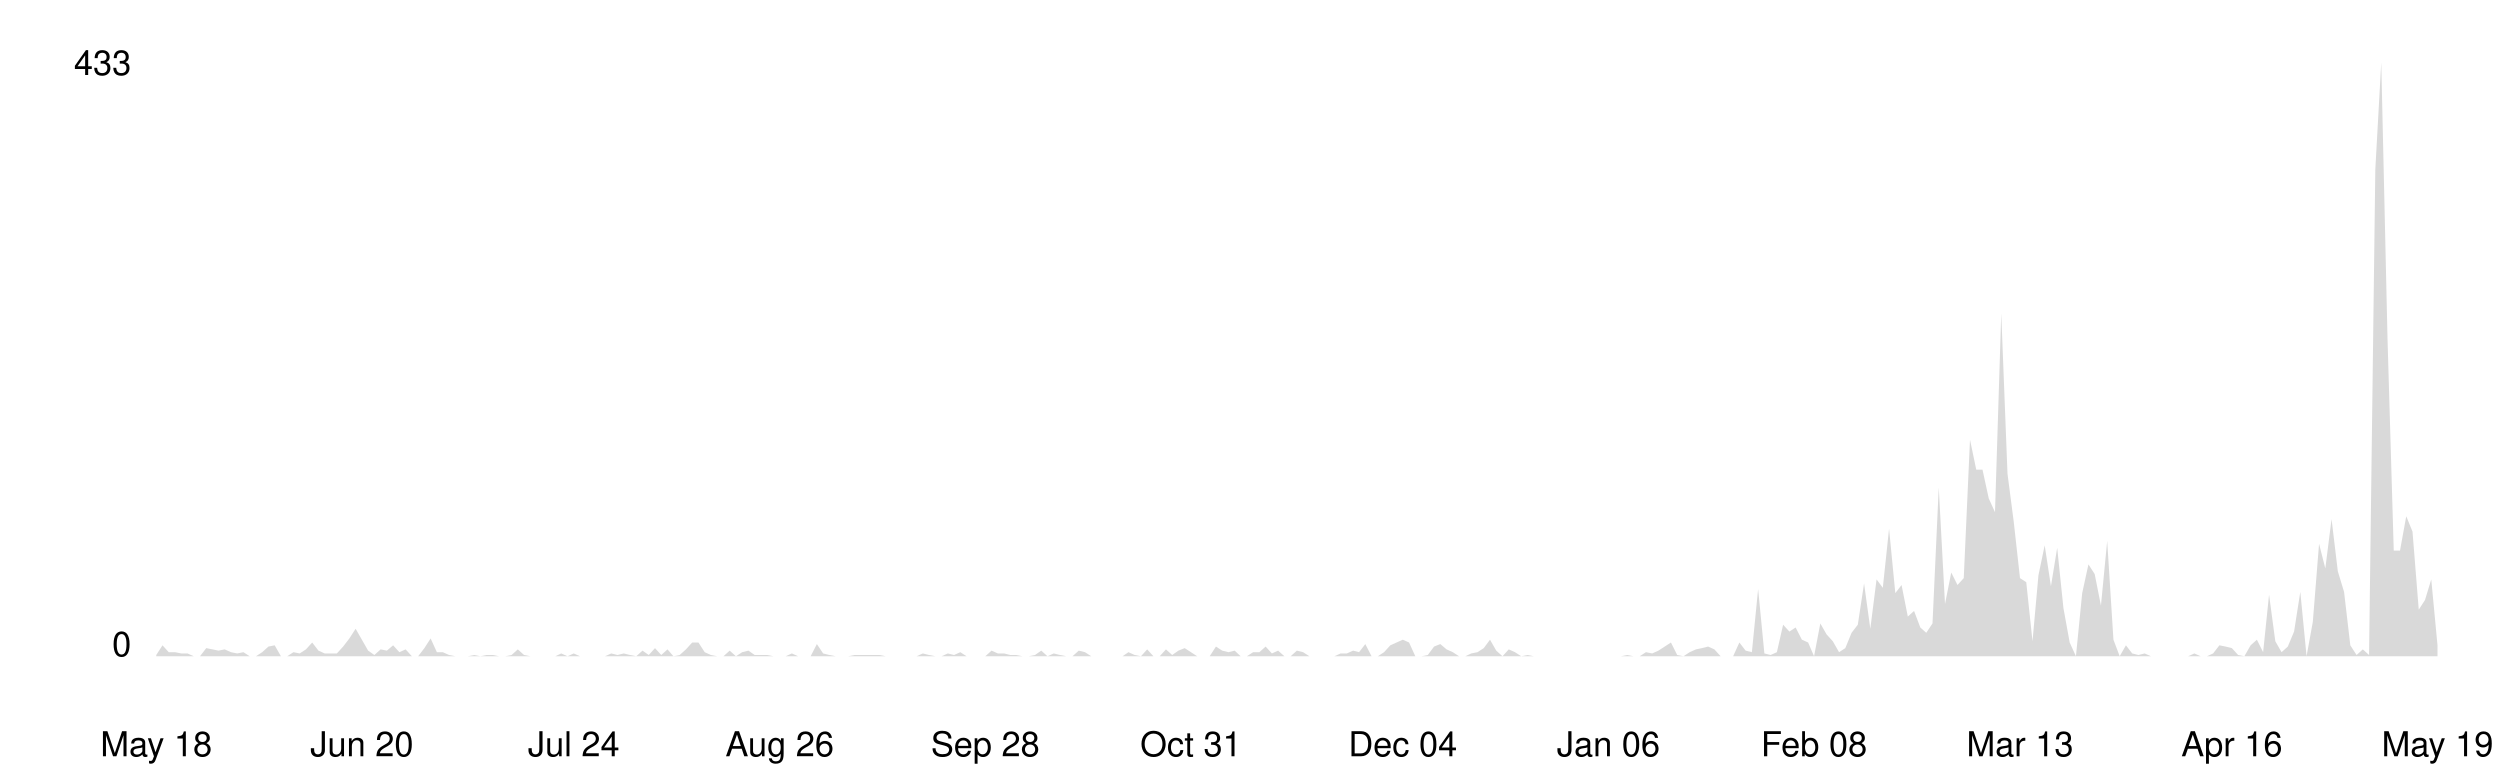
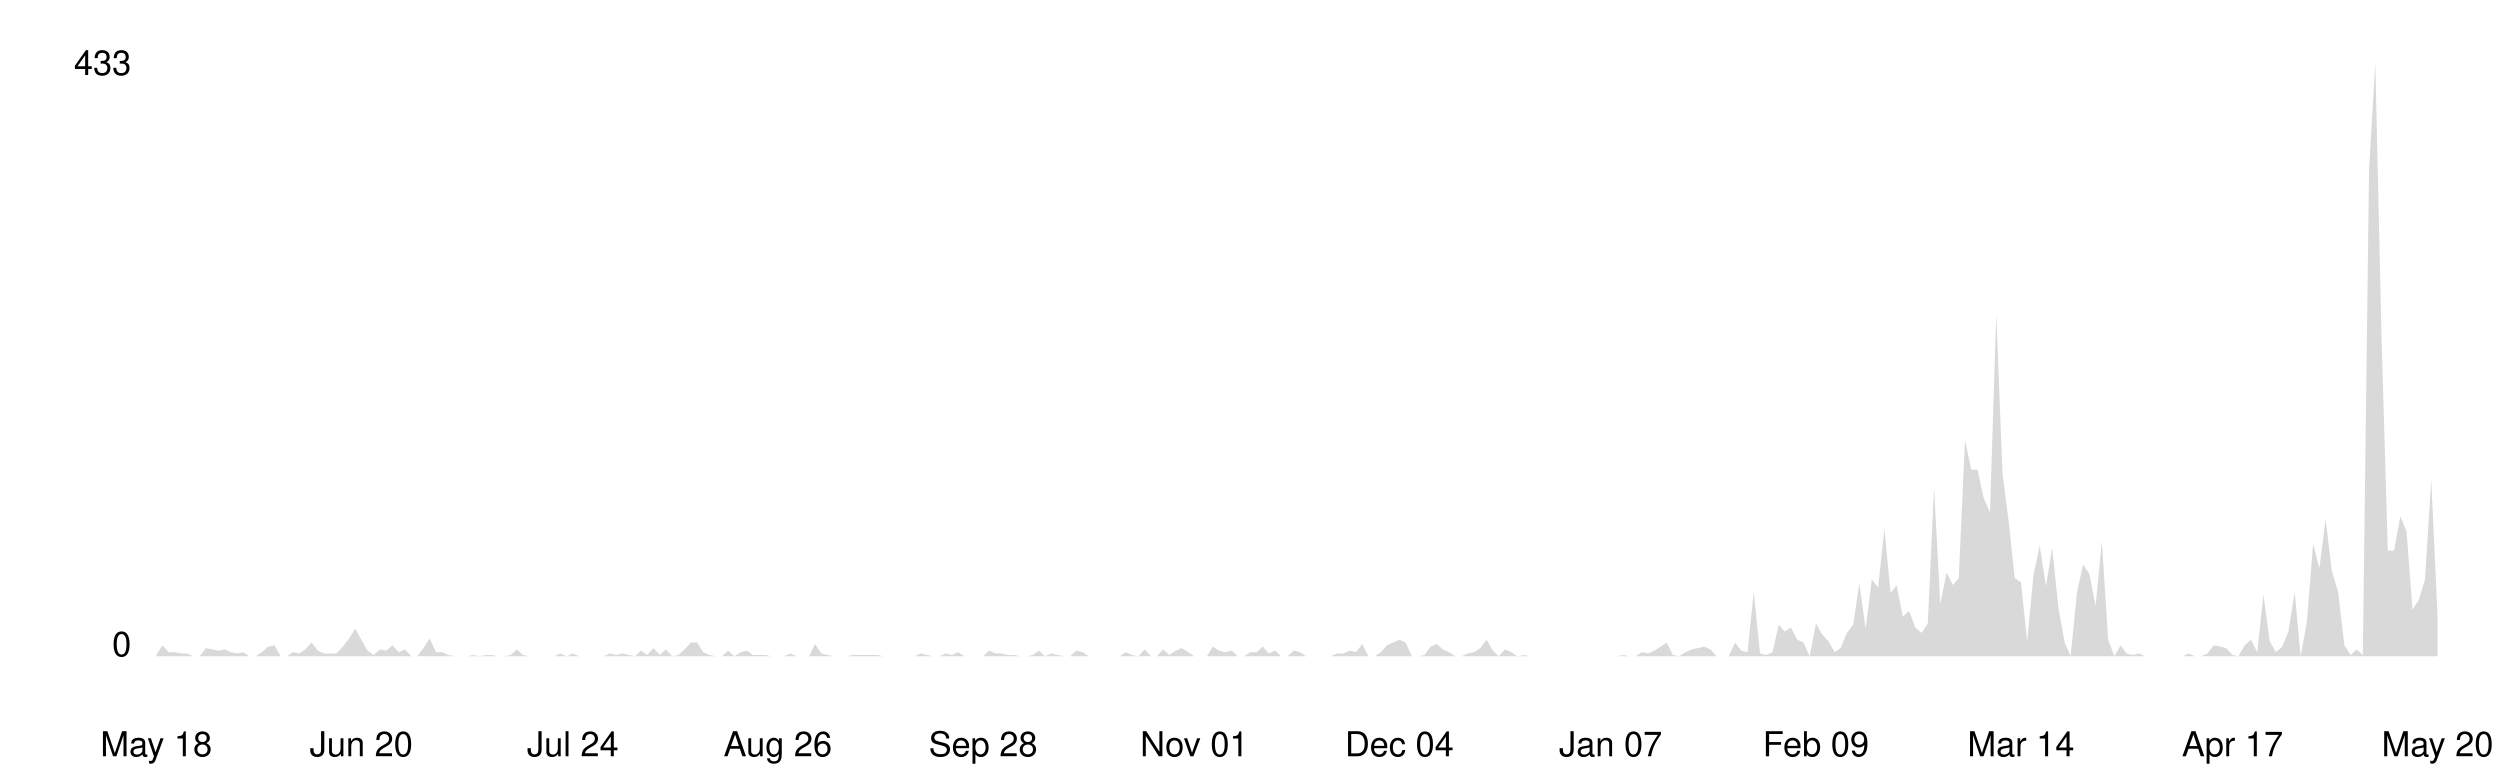
<svg xmlns="http://www.w3.org/2000/svg" viewBox="0 0 800 250" width="100%">
  <style>
    .line { fill: none; stroke-width: 2; stroke-linecap: round; stroke-linejoin: round; }
    .area { opacity: 0.15; }
    .axis-label { font-family: -apple-system, BlinkMacSystemFont, 'Segoe UI', Helvetica, Arial, sans-serif; font-size: 11px; }
    .axis-line { stroke-width: 1; }

    @media (prefers-color-scheme: dark) {
      .line { stroke: #58a6ff; }
      .area { fill: #58a6ff; }
      .axis-label { fill: #8b949e; }
      .axis-line { stroke: #30363d; }
    }
    @media (prefers-color-scheme: light) {
      .line { stroke: #0969da; }
      .area { fill: #0969da; }
      .axis-label { fill: #57606a; }
      .axis-line { stroke: #d0d7de; }
    }
  </style>
  <line class="axis-line" x1="50" y1="20" x2="50" y2="210" />
  <line class="axis-line" x1="50" y1="210" x2="780" y2="210" />
-   <polygon class="area" points="50.0,209.6 52.0,206.5 54.0,208.7 56.0,208.7 58.0,209.1 60.0,209.1 62.0,210.0 64.0,210.0 66.0,207.4 68.0,207.8 69.9,208.2 71.9,207.8 73.9,208.7 75.9,209.1 77.9,208.7 79.9,210.0 81.9,210.0 83.9,208.7 85.9,206.9 87.9,206.5 89.9,210.0 91.9,210.0 93.9,208.7 95.9,209.1 97.9,207.8 99.9,205.6 101.9,208.2 103.9,209.1 105.8,209.1 107.8,209.1 109.8,206.9 111.8,204.3 113.8,201.2 115.8,204.7 117.8,208.2 119.8,209.6 121.8,207.8 123.8,208.2 125.8,206.5 127.8,208.7 129.8,207.8 131.8,210.0 133.8,210.0 135.8,207.4 137.8,204.3 139.8,208.7 141.7,208.7 143.7,209.6 145.7,210.0 147.7,210.0 149.7,210.0 151.7,209.6 153.7,210.0 155.7,209.6 157.7,209.6 159.7,210.0 161.7,210.0 163.7,209.6 165.7,207.8 167.7,209.6 169.7,210.0 171.7,210.0 173.7,210.0 175.7,210.0 177.7,210.0 179.6,209.1 181.6,210.0 183.6,209.1 185.6,210.0 187.6,210.0 189.6,210.0 191.6,210.0 193.6,210.0 195.6,209.1 197.6,209.6 199.6,209.1 201.6,209.6 203.6,210.0 205.6,208.2 207.6,209.6 209.6,207.4 211.6,209.6 213.6,207.8 215.5,210.0 217.5,209.6 219.5,207.8 221.5,205.6 223.5,205.6 225.5,208.7 227.5,209.6 229.5,210.0 231.5,210.0 233.5,208.2 235.5,210.0 237.5,208.7 239.5,208.2 241.5,209.6 243.5,209.6 245.5,209.6 247.5,210.0 249.5,210.0 251.4,210.0 253.4,209.1 255.4,210.0 257.4,210.0 259.4,210.0 261.4,206.1 263.4,209.1 265.4,209.6 267.4,210.0 269.4,210.0 271.4,210.0 273.4,209.6 275.4,209.6 277.4,209.6 279.4,209.6 281.4,209.6 283.4,210.0 285.4,210.0 287.3,210.0 289.3,210.0 291.3,210.0 293.3,210.0 295.3,209.1 297.3,209.6 299.3,210.0 301.3,210.0 303.3,209.1 305.3,209.6 307.3,208.7 309.3,210.0 311.3,210.0 313.3,210.0 315.3,210.0 317.3,208.2 319.3,209.1 321.3,209.1 323.3,209.6 325.2,209.6 327.2,210.0 329.2,210.0 331.2,209.6 333.2,208.2 335.2,210.0 337.2,209.1 339.2,209.6 341.2,210.0 343.2,210.0 345.2,208.2 347.2,208.7 349.2,210.0 351.2,210.0 353.2,210.0 355.2,210.0 357.2,210.0 359.2,210.0 361.1,208.7 363.1,209.6 365.1,210.0 367.1,207.8 369.1,210.0 371.1,210.0 373.1,207.8 375.1,209.6 377.1,208.2 379.1,207.4 381.1,208.7 383.1,210.0 385.1,210.0 387.1,210.0 389.1,206.9 391.1,208.2 393.1,208.7 395.1,208.2 397.0,210.0 399.0,210.0 401.0,208.7 403.0,208.7 405.0,206.9 407.0,209.1 409.0,208.2 411.0,210.0 413.0,210.0 415.0,208.2 417.0,208.7 419.0,210.0 421.0,210.0 423.0,210.0 425.0,210.0 427.0,210.0 429.0,209.1 431.0,209.1 433.0,208.2 434.9,208.7 436.9,206.1 438.9,210.0 440.9,210.0 442.9,208.7 444.9,206.5 446.9,205.6 448.9,204.7 450.9,205.6 452.9,210.0 454.9,210.0 456.9,209.6 458.9,206.9 460.9,206.1 462.9,207.8 464.9,208.7 466.9,210.0 468.9,210.0 470.8,209.1 472.8,208.7 474.8,207.4 476.8,204.7 478.8,208.2 480.8,210.0 482.8,207.8 484.8,208.7 486.8,210.0 488.8,209.6 490.8,210.0 492.8,210.0 494.8,210.0 496.8,210.0 498.8,210.0 500.8,210.0 502.8,210.0 504.8,210.0 506.7,210.0 508.7,210.0 510.7,210.0 512.7,210.0 514.7,210.0 516.7,210.0 518.7,210.0 520.7,209.6 522.7,210.0 524.7,210.0 526.7,208.7 528.7,209.1 530.7,208.2 532.7,206.9 534.7,205.6 536.7,209.6 538.7,210.0 540.7,208.7 542.7,207.8 544.6,207.4 546.6,206.9 548.6,207.8 550.6,210.0 552.6,210.0 554.6,210.0 556.6,205.6 558.6,208.2 560.6,208.7 562.6,188.5 564.6,209.1 566.6,209.6 568.6,208.7 570.6,199.9 572.6,202.1 574.6,200.8 576.6,204.7 578.6,205.6 580.5,210.0 582.5,199.5 584.5,203.0 586.5,205.2 588.5,208.7 590.5,207.4 592.5,202.5 594.5,199.9 596.5,186.7 598.5,201.2 600.5,185.4 602.5,188.1 604.5,169.2 606.5,189.8 608.5,187.2 610.5,197.3 612.5,195.5 614.5,200.8 616.4,202.5 618.4,199.5 620.4,156.0 622.4,193.3 624.4,183.2 626.4,187.2 628.4,185.0 630.4,140.7 632.4,150.3 634.4,150.3 636.4,159.5 638.4,163.9 640.4,100.3 642.4,151.6 644.4,167.0 646.4,185.0 648.4,186.3 650.4,205.2 652.3,184.1 654.3,174.5 656.3,187.6 658.3,175.3 660.3,194.6 662.3,205.6 664.3,210.0 666.3,189.8 668.3,180.6 670.3,183.7 672.3,193.8 674.3,173.1 676.3,204.7 678.3,210.0 680.3,206.5 682.3,209.1 684.3,209.6 686.3,209.1 688.3,210.0 690.2,210.0 692.2,210.0 694.2,210.0 696.2,210.0 698.2,210.0 700.2,210.0 702.2,209.1 704.2,210.0 706.2,210.0 708.2,209.1 710.2,206.5 712.2,206.9 714.2,207.4 716.2,209.6 718.2,210.0 720.2,206.5 722.2,204.7 724.2,208.7 726.1,190.3 728.1,205.2 730.1,208.7 732.1,206.9 734.1,202.1 736.1,189.4 738.1,210.0 740.1,199.0 742.1,174.0 744.1,181.9 746.1,166.1 748.1,182.8 750.1,189.4 752.1,206.5 754.1,209.6 756.1,207.8 758.1,209.6 760.1,54.2 762.0,20.0 764.0,108.2 766.0,176.2 768.0,176.2 770.0,165.2 772.0,170.1 774.0,195.1 776.0,192.0 778.0,185.4 780.0,206.5 780.0,210.0 50.0,210.0" />
-   <polyline class="line" points="50.0,209.6 52.0,206.5 54.0,208.7 56.0,208.7 58.0,209.1 60.0,209.1 62.0,210.0 64.0,210.0 66.0,207.4 68.0,207.8 69.9,208.2 71.9,207.8 73.9,208.7 75.9,209.1 77.9,208.7 79.9,210.0 81.9,210.0 83.9,208.7 85.9,206.9 87.9,206.5 89.9,210.0 91.9,210.0 93.9,208.7 95.9,209.1 97.9,207.8 99.9,205.6 101.9,208.2 103.9,209.1 105.8,209.1 107.8,209.1 109.8,206.9 111.8,204.3 113.8,201.2 115.8,204.7 117.8,208.2 119.8,209.6 121.8,207.8 123.8,208.2 125.8,206.5 127.8,208.7 129.8,207.8 131.8,210.0 133.8,210.0 135.8,207.4 137.8,204.3 139.8,208.7 141.7,208.7 143.7,209.6 145.7,210.0 147.7,210.0 149.7,210.0 151.7,209.6 153.7,210.0 155.7,209.6 157.7,209.6 159.7,210.0 161.7,210.0 163.7,209.6 165.7,207.8 167.7,209.6 169.7,210.0 171.7,210.0 173.7,210.0 175.7,210.0 177.7,210.0 179.6,209.1 181.6,210.0 183.6,209.1 185.6,210.0 187.6,210.0 189.6,210.0 191.6,210.0 193.6,210.0 195.6,209.1 197.6,209.6 199.6,209.1 201.6,209.6 203.6,210.0 205.6,208.2 207.6,209.6 209.6,207.4 211.6,209.6 213.6,207.8 215.5,210.0 217.5,209.6 219.5,207.8 221.5,205.6 223.5,205.6 225.5,208.7 227.5,209.6 229.5,210.0 231.5,210.0 233.5,208.2 235.5,210.0 237.5,208.7 239.5,208.2 241.5,209.6 243.5,209.6 245.5,209.6 247.5,210.0 249.5,210.0 251.4,210.0 253.4,209.1 255.4,210.0 257.4,210.0 259.4,210.0 261.4,206.1 263.4,209.1 265.4,209.6 267.4,210.0 269.4,210.0 271.4,210.0 273.4,209.6 275.4,209.6 277.4,209.6 279.4,209.6 281.4,209.6 283.4,210.0 285.4,210.0 287.3,210.0 289.3,210.0 291.3,210.0 293.3,210.0 295.3,209.1 297.3,209.6 299.3,210.0 301.3,210.0 303.3,209.1 305.3,209.6 307.3,208.7 309.3,210.0 311.3,210.0 313.3,210.0 315.3,210.0 317.3,208.2 319.3,209.1 321.3,209.1 323.3,209.6 325.2,209.6 327.2,210.0 329.2,210.0 331.2,209.6 333.2,208.2 335.2,210.0 337.2,209.1 339.2,209.6 341.2,210.0 343.2,210.0 345.2,208.2 347.2,208.7 349.2,210.0 351.2,210.0 353.2,210.0 355.2,210.0 357.2,210.0 359.2,210.0 361.1,208.7 363.1,209.6 365.1,210.0 367.1,207.8 369.1,210.0 371.1,210.0 373.1,207.8 375.1,209.6 377.1,208.2 379.1,207.4 381.1,208.7 383.1,210.0 385.1,210.0 387.1,210.0 389.1,206.9 391.1,208.2 393.1,208.7 395.1,208.2 397.0,210.0 399.0,210.0 401.0,208.7 403.0,208.7 405.0,206.9 407.0,209.1 409.0,208.2 411.0,210.0 413.0,210.0 415.0,208.2 417.0,208.7 419.0,210.0 421.0,210.0 423.0,210.0 425.0,210.0 427.0,210.0 429.0,209.1 431.0,209.1 433.0,208.2 434.9,208.7 436.9,206.1 438.9,210.0 440.9,210.0 442.9,208.7 444.9,206.5 446.9,205.6 448.9,204.7 450.9,205.6 452.9,210.0 454.9,210.0 456.9,209.6 458.9,206.9 460.9,206.1 462.9,207.8 464.9,208.7 466.9,210.0 468.9,210.0 470.8,209.1 472.8,208.7 474.8,207.4 476.8,204.7 478.8,208.2 480.8,210.0 482.8,207.8 484.8,208.7 486.8,210.0 488.8,209.6 490.8,210.0 492.8,210.0 494.8,210.0 496.8,210.0 498.8,210.0 500.8,210.0 502.8,210.0 504.8,210.0 506.7,210.0 508.7,210.0 510.7,210.0 512.7,210.0 514.7,210.0 516.7,210.0 518.7,210.0 520.7,209.6 522.7,210.0 524.7,210.0 526.7,208.7 528.7,209.1 530.7,208.2 532.7,206.9 534.7,205.6 536.7,209.6 538.7,210.0 540.7,208.7 542.7,207.8 544.6,207.4 546.6,206.9 548.6,207.8 550.6,210.0 552.6,210.0 554.6,210.0 556.6,205.6 558.6,208.2 560.6,208.7 562.6,188.5 564.6,209.1 566.6,209.6 568.6,208.7 570.6,199.9 572.6,202.1 574.6,200.8 576.6,204.7 578.6,205.6 580.5,210.0 582.5,199.5 584.5,203.0 586.5,205.2 588.5,208.7 590.5,207.4 592.5,202.5 594.5,199.9 596.5,186.7 598.5,201.2 600.5,185.4 602.5,188.1 604.5,169.2 606.5,189.8 608.5,187.2 610.5,197.3 612.5,195.5 614.5,200.8 616.4,202.5 618.4,199.5 620.4,156.0 622.4,193.3 624.4,183.2 626.4,187.2 628.4,185.0 630.4,140.7 632.4,150.3 634.4,150.3 636.4,159.5 638.4,163.9 640.4,100.3 642.4,151.6 644.4,167.0 646.4,185.0 648.4,186.3 650.4,205.2 652.3,184.1 654.3,174.5 656.3,187.6 658.3,175.3 660.3,194.6 662.3,205.6 664.3,210.0 666.3,189.8 668.3,180.6 670.3,183.7 672.3,193.8 674.3,173.1 676.3,204.7 678.3,210.0 680.3,206.5 682.3,209.1 684.3,209.6 686.3,209.1 688.3,210.0 690.2,210.0 692.2,210.0 694.2,210.0 696.2,210.0 698.2,210.0 700.2,210.0 702.2,209.1 704.2,210.0 706.2,210.0 708.2,209.1 710.2,206.5 712.2,206.9 714.2,207.4 716.2,209.6 718.2,210.0 720.2,206.5 722.2,204.7 724.2,208.7 726.1,190.3 728.1,205.2 730.1,208.7 732.1,206.9 734.1,202.1 736.1,189.4 738.1,210.0 740.1,199.0 742.1,174.0 744.1,181.9 746.1,166.1 748.1,182.8 750.1,189.4 752.1,206.5 754.1,209.6 756.1,207.8 758.1,209.6 760.1,54.2 762.0,20.0 764.0,108.2 766.0,176.2 768.0,176.2 770.0,165.2 772.0,170.1 774.0,195.1 776.0,192.0 778.0,185.4 780.0,206.5" />
+   <polygon class="area" points="50.0,209.6 52.0,206.5 54.0,208.7 56.0,208.7 58.0,209.1 59.9,209.1 61.9,210.0 63.9,210.0 65.9,207.4 67.9,207.8 69.9,208.2 71.9,207.8 73.9,208.7 75.9,209.1 77.8,208.7 79.8,210.0 81.8,210.0 83.8,208.7 85.8,206.9 87.8,206.5 89.8,210.0 91.8,210.0 93.8,208.7 95.7,209.1 97.7,207.8 99.7,205.6 101.7,208.2 103.7,209.1 105.7,209.1 107.7,209.1 109.7,206.9 111.7,204.3 113.7,201.2 115.6,204.7 117.6,208.2 119.6,209.6 121.6,207.8 123.6,208.2 125.6,206.5 127.6,208.7 129.6,207.8 131.6,210.0 133.5,210.0 135.5,207.4 137.5,204.3 139.5,208.7 141.5,208.7 143.5,209.6 145.5,210.0 147.5,210.0 149.5,210.0 151.4,209.6 153.4,210.0 155.4,209.6 157.4,209.6 159.4,210.0 161.4,210.0 163.4,209.6 165.4,207.8 167.4,209.6 169.3,210.0 171.3,210.0 173.3,210.0 175.3,210.0 177.3,210.0 179.3,209.1 181.3,210.0 183.3,209.1 185.3,210.0 187.2,210.0 189.2,210.0 191.2,210.0 193.2,210.0 195.2,209.1 197.2,209.6 199.2,209.1 201.2,209.6 203.2,210.0 205.1,208.2 207.1,209.6 209.1,207.4 211.1,209.6 213.1,207.8 215.1,210.0 217.1,209.6 219.1,207.8 221.1,205.6 223.1,205.6 225.0,208.7 227.0,209.6 229.0,210.0 231.0,210.0 233.0,208.2 235.0,210.0 237.0,208.7 239.0,208.2 241.0,209.6 242.9,209.6 244.9,209.6 246.9,210.0 248.9,210.0 250.9,210.0 252.9,209.1 254.9,210.0 256.9,210.0 258.9,210.0 260.8,206.1 262.8,209.1 264.8,209.6 266.8,210.0 268.8,210.0 270.8,210.0 272.8,209.6 274.8,209.6 276.8,209.6 278.7,209.6 280.7,209.6 282.7,210.0 284.7,210.0 286.7,210.0 288.7,210.0 290.7,210.0 292.7,210.0 294.7,209.1 296.6,209.6 298.6,210.0 300.6,210.0 302.6,209.1 304.6,209.6 306.6,208.7 308.6,210.0 310.6,210.0 312.6,210.0 314.6,210.0 316.5,208.2 318.5,209.1 320.5,209.1 322.5,209.6 324.5,209.6 326.5,210.0 328.5,210.0 330.5,209.6 332.5,208.2 334.4,210.0 336.4,209.1 338.4,209.6 340.4,210.0 342.4,210.0 344.4,208.2 346.4,208.7 348.4,210.0 350.4,210.0 352.3,210.0 354.3,210.0 356.3,210.0 358.3,210.0 360.3,208.7 362.3,209.6 364.3,210.0 366.3,207.8 368.3,210.0 370.2,210.0 372.2,207.8 374.2,209.6 376.2,208.2 378.2,207.4 380.2,208.7 382.2,210.0 384.2,210.0 386.2,210.0 388.1,206.9 390.1,208.2 392.1,208.7 394.1,208.2 396.1,210.0 398.1,210.0 400.1,208.7 402.1,208.7 404.1,206.9 406.0,209.1 408.0,208.2 410.0,210.0 412.0,210.0 414.0,208.2 416.0,208.7 418.0,210.0 420.0,210.0 422.0,210.0 424.0,210.0 425.9,210.0 427.9,209.1 429.9,209.1 431.9,208.2 433.9,208.7 435.9,206.1 437.9,210.0 439.9,210.0 441.9,208.7 443.8,206.5 445.8,205.6 447.8,204.7 449.8,205.6 451.8,210.0 453.8,210.0 455.8,209.6 457.8,206.9 459.8,206.1 461.7,207.8 463.7,208.7 465.7,210.0 467.7,210.0 469.7,209.1 471.7,208.7 473.7,207.4 475.7,204.7 477.7,208.2 479.6,210.0 481.6,207.8 483.6,208.7 485.6,210.0 487.6,209.6 489.6,210.0 491.6,210.0 493.6,210.0 495.6,210.0 497.5,210.0 499.5,210.0 501.5,210.0 503.5,210.0 505.5,210.0 507.5,210.0 509.5,210.0 511.5,210.0 513.5,210.0 515.4,210.0 517.4,210.0 519.4,209.6 521.4,210.0 523.4,210.0 525.4,208.7 527.4,209.1 529.4,208.2 531.4,206.9 533.4,205.6 535.3,209.6 537.3,210.0 539.3,208.7 541.3,207.8 543.3,207.4 545.3,206.9 547.3,207.8 549.3,210.0 551.3,210.0 553.2,210.0 555.2,205.6 557.2,208.2 559.2,208.7 561.2,189.4 563.2,209.1 565.2,209.6 567.2,208.7 569.2,199.9 571.1,202.1 573.1,200.8 575.1,204.7 577.1,205.6 579.1,210.0 581.1,199.5 583.1,203.0 585.1,205.2 587.1,208.7 589.0,207.4 591.0,202.5 593.0,199.9 595.0,186.7 597.0,201.2 599.0,185.4 601.0,188.1 603.0,169.2 605.0,189.8 606.9,187.2 608.9,197.3 610.9,195.5 612.9,200.8 614.9,202.5 616.9,199.5 618.9,156.0 620.9,193.3 622.9,183.2 624.9,187.2 626.8,185.0 628.8,140.7 630.8,150.3 632.8,150.3 634.8,159.5 636.8,163.9 638.8,100.3 640.8,151.6 642.8,167.0 644.7,185.0 646.7,186.3 648.7,205.2 650.7,184.1 652.7,174.5 654.7,187.6 656.7,175.3 658.7,194.6 660.7,205.6 662.6,210.0 664.6,189.8 666.6,180.6 668.6,183.7 670.6,193.8 672.6,173.1 674.6,204.7 676.6,210.0 678.6,206.5 680.5,209.1 682.5,209.6 684.5,209.1 686.5,210.0 688.5,210.0 690.5,210.0 692.5,210.0 694.5,210.0 696.5,210.0 698.4,210.0 700.4,209.1 702.4,210.0 704.4,210.0 706.4,209.1 708.4,206.5 710.4,206.9 712.4,207.4 714.4,209.6 716.3,210.0 718.3,206.5 720.3,204.7 722.3,208.7 724.3,190.3 726.3,205.2 728.3,208.7 730.3,206.9 732.3,202.1 734.3,189.4 736.2,210.0 738.2,199.0 740.2,174.0 742.2,181.9 744.2,166.1 746.2,182.8 748.2,189.4 750.2,206.5 752.2,209.6 754.1,207.8 756.1,209.6 758.1,54.2 760.1,20.0 762.1,108.2 764.1,176.2 766.1,176.2 768.1,165.2 770.1,170.1 772.0,195.1 774.0,192.0 776.0,185.4 778.0,153.4 780.0,196.8 780.0,210.0 50.0,210.0" />
+   <polyline class="line" points="50.0,209.6 52.0,206.5 54.0,208.7 56.0,208.7 58.0,209.1 59.9,209.1 61.9,210.0 63.9,210.0 65.9,207.4 67.9,207.8 69.9,208.2 71.9,207.8 73.9,208.7 75.9,209.1 77.8,208.7 79.8,210.0 81.8,210.0 83.8,208.7 85.8,206.9 87.8,206.5 89.8,210.0 91.8,210.0 93.8,208.7 95.7,209.1 97.7,207.8 99.7,205.6 101.7,208.2 103.7,209.1 105.7,209.1 107.7,209.1 109.7,206.9 111.7,204.3 113.7,201.2 115.6,204.7 117.6,208.2 119.6,209.6 121.6,207.8 123.6,208.2 125.6,206.5 127.6,208.7 129.6,207.8 131.6,210.0 133.5,210.0 135.5,207.4 137.5,204.3 139.5,208.7 141.5,208.7 143.5,209.6 145.5,210.0 147.5,210.0 149.5,210.0 151.4,209.6 153.4,210.0 155.4,209.6 157.4,209.6 159.4,210.0 161.4,210.0 163.4,209.6 165.4,207.8 167.4,209.6 169.3,210.0 171.3,210.0 173.3,210.0 175.3,210.0 177.3,210.0 179.3,209.1 181.3,210.0 183.3,209.1 185.3,210.0 187.2,210.0 189.2,210.0 191.2,210.0 193.2,210.0 195.2,209.1 197.2,209.6 199.2,209.1 201.2,209.6 203.2,210.0 205.1,208.2 207.1,209.6 209.1,207.4 211.1,209.6 213.1,207.8 215.1,210.0 217.1,209.6 219.1,207.8 221.1,205.6 223.1,205.6 225.0,208.7 227.0,209.6 229.0,210.0 231.0,210.0 233.0,208.2 235.0,210.0 237.0,208.7 239.0,208.2 241.0,209.6 242.9,209.6 244.9,209.6 246.9,210.0 248.9,210.0 250.9,210.0 252.9,209.1 254.9,210.0 256.9,210.0 258.9,210.0 260.8,206.1 262.8,209.1 264.8,209.6 266.8,210.0 268.8,210.0 270.8,210.0 272.8,209.6 274.8,209.6 276.8,209.6 278.7,209.6 280.7,209.6 282.7,210.0 284.7,210.0 286.7,210.0 288.7,210.0 290.7,210.0 292.7,210.0 294.7,209.1 296.6,209.6 298.6,210.0 300.6,210.0 302.6,209.1 304.6,209.6 306.6,208.7 308.6,210.0 310.6,210.0 312.6,210.0 314.6,210.0 316.5,208.2 318.5,209.1 320.5,209.1 322.5,209.6 324.5,209.6 326.5,210.0 328.5,210.0 330.5,209.6 332.5,208.2 334.4,210.0 336.4,209.1 338.4,209.6 340.4,210.0 342.4,210.0 344.4,208.2 346.4,208.7 348.4,210.0 350.4,210.0 352.3,210.0 354.3,210.0 356.3,210.0 358.3,210.0 360.3,208.7 362.3,209.6 364.3,210.0 366.3,207.8 368.3,210.0 370.2,210.0 372.2,207.8 374.2,209.6 376.2,208.2 378.2,207.4 380.2,208.7 382.2,210.0 384.2,210.0 386.2,210.0 388.1,206.9 390.1,208.2 392.1,208.7 394.1,208.2 396.1,210.0 398.1,210.0 400.1,208.7 402.1,208.7 404.1,206.9 406.0,209.1 408.0,208.2 410.0,210.0 412.0,210.0 414.0,208.2 416.0,208.7 418.0,210.0 420.0,210.0 422.0,210.0 424.0,210.0 425.9,210.0 427.9,209.1 429.9,209.1 431.9,208.2 433.9,208.7 435.9,206.1 437.9,210.0 439.9,210.0 441.9,208.7 443.8,206.5 445.8,205.6 447.8,204.7 449.8,205.6 451.8,210.0 453.8,210.0 455.8,209.6 457.8,206.9 459.8,206.1 461.7,207.8 463.7,208.7 465.7,210.0 467.7,210.0 469.7,209.1 471.7,208.7 473.7,207.4 475.7,204.7 477.7,208.2 479.6,210.0 481.6,207.8 483.6,208.7 485.6,210.0 487.6,209.6 489.6,210.0 491.6,210.0 493.6,210.0 495.6,210.0 497.5,210.0 499.5,210.0 501.5,210.0 503.5,210.0 505.5,210.0 507.5,210.0 509.5,210.0 511.5,210.0 513.5,210.0 515.4,210.0 517.4,210.0 519.4,209.6 521.4,210.0 523.4,210.0 525.4,208.7 527.4,209.1 529.4,208.2 531.4,206.9 533.4,205.6 535.3,209.6 537.3,210.0 539.3,208.7 541.3,207.8 543.3,207.4 545.3,206.9 547.3,207.8 549.3,210.0 551.3,210.0 553.2,210.0 555.2,205.6 557.2,208.2 559.2,208.7 561.2,189.4 563.2,209.1 565.2,209.6 567.2,208.7 569.2,199.9 571.1,202.1 573.1,200.8 575.1,204.7 577.1,205.6 579.1,210.0 581.1,199.5 583.1,203.0 585.1,205.2 587.1,208.7 589.0,207.4 591.0,202.5 593.0,199.9 595.0,186.7 597.0,201.2 599.0,185.4 601.0,188.1 603.0,169.2 605.0,189.8 606.9,187.2 608.9,197.3 610.9,195.5 612.9,200.8 614.9,202.5 616.9,199.5 618.9,156.0 620.9,193.3 622.9,183.2 624.9,187.2 626.8,185.0 628.8,140.7 630.8,150.3 632.8,150.3 634.8,159.5 636.8,163.9 638.8,100.3 640.8,151.6 642.8,167.0 644.7,185.0 646.7,186.3 648.7,205.2 650.7,184.1 652.7,174.5 654.7,187.6 656.7,175.3 658.7,194.6 660.7,205.6 662.6,210.0 664.6,189.8 666.6,180.6 668.6,183.7 670.6,193.8 672.6,173.1 674.6,204.7 676.6,210.0 678.6,206.5 680.5,209.1 682.5,209.6 684.5,209.1 686.5,210.0 688.5,210.0 690.5,210.0 692.5,210.0 694.5,210.0 696.5,210.0 698.4,210.0 700.4,209.1 702.4,210.0 704.4,210.0 706.4,209.1 708.4,206.5 710.4,206.9 712.4,207.4 714.4,209.6 716.3,210.0 718.3,206.5 720.3,204.7 722.3,208.7 724.3,190.3 726.3,205.2 728.3,208.7 730.3,206.9 732.3,202.1 734.3,189.4 736.2,210.0 738.2,199.0 740.2,174.0 742.2,181.9 744.2,166.1 746.2,182.8 748.2,189.4 750.2,206.5 752.2,209.6 754.1,207.8 756.1,209.6 758.1,54.2 760.1,20.0 762.1,108.2 764.1,176.2 766.1,176.2 768.1,165.2 770.1,170.1 772.0,195.1 774.0,192.0 776.0,185.4 778.0,153.4 780.0,196.8" />
  <text x="42" y="210" text-anchor="end" class="axis-label">0</text>
  <text x="42" y="24" text-anchor="end" class="axis-label">433</text>
  <text x="50.0" y="242" text-anchor="middle" class="axis-label">May 18</text>
-   <text x="115.8" y="242" text-anchor="middle" class="axis-label">Jun 20</text>
-   <text x="183.6" y="242" text-anchor="middle" class="axis-label">Jul 24</text>
-   <text x="249.5" y="242" text-anchor="middle" class="axis-label">Aug 26</text>
-   <text x="315.3" y="242" text-anchor="middle" class="axis-label">Sep 28</text>
-   <text x="381.1" y="242" text-anchor="middle" class="axis-label">Oct 31</text>
-   <text x="448.9" y="242" text-anchor="middle" class="axis-label">Dec 04</text>
-   <text x="514.7" y="242" text-anchor="middle" class="axis-label">Jan 06</text>
-   <text x="580.5" y="242" text-anchor="middle" class="axis-label">Feb 08</text>
-   <text x="646.4" y="242" text-anchor="middle" class="axis-label">Mar 13</text>
-   <text x="714.2" y="242" text-anchor="middle" class="axis-label">Apr 16</text>
-   <text x="780.0" y="242" text-anchor="middle" class="axis-label">May 19</text>
+   <text x="115.6" y="242" text-anchor="middle" class="axis-label">Jun 20</text>
+   <text x="183.3" y="242" text-anchor="middle" class="axis-label">Jul 24</text>
+   <text x="248.9" y="242" text-anchor="middle" class="axis-label">Aug 26</text>
+   <text x="314.6" y="242" text-anchor="middle" class="axis-label">Sep 28</text>
+   <text x="382.2" y="242" text-anchor="middle" class="axis-label">Nov 01</text>
+   <text x="447.8" y="242" text-anchor="middle" class="axis-label">Dec 04</text>
+   <text x="515.4" y="242" text-anchor="middle" class="axis-label">Jan 07</text>
+   <text x="581.1" y="242" text-anchor="middle" class="axis-label">Feb 09</text>
+   <text x="646.7" y="242" text-anchor="middle" class="axis-label">Mar 14</text>
+   <text x="714.4" y="242" text-anchor="middle" class="axis-label">Apr 17</text>
+   <text x="780.0" y="242" text-anchor="middle" class="axis-label">May 20</text>
</svg>
